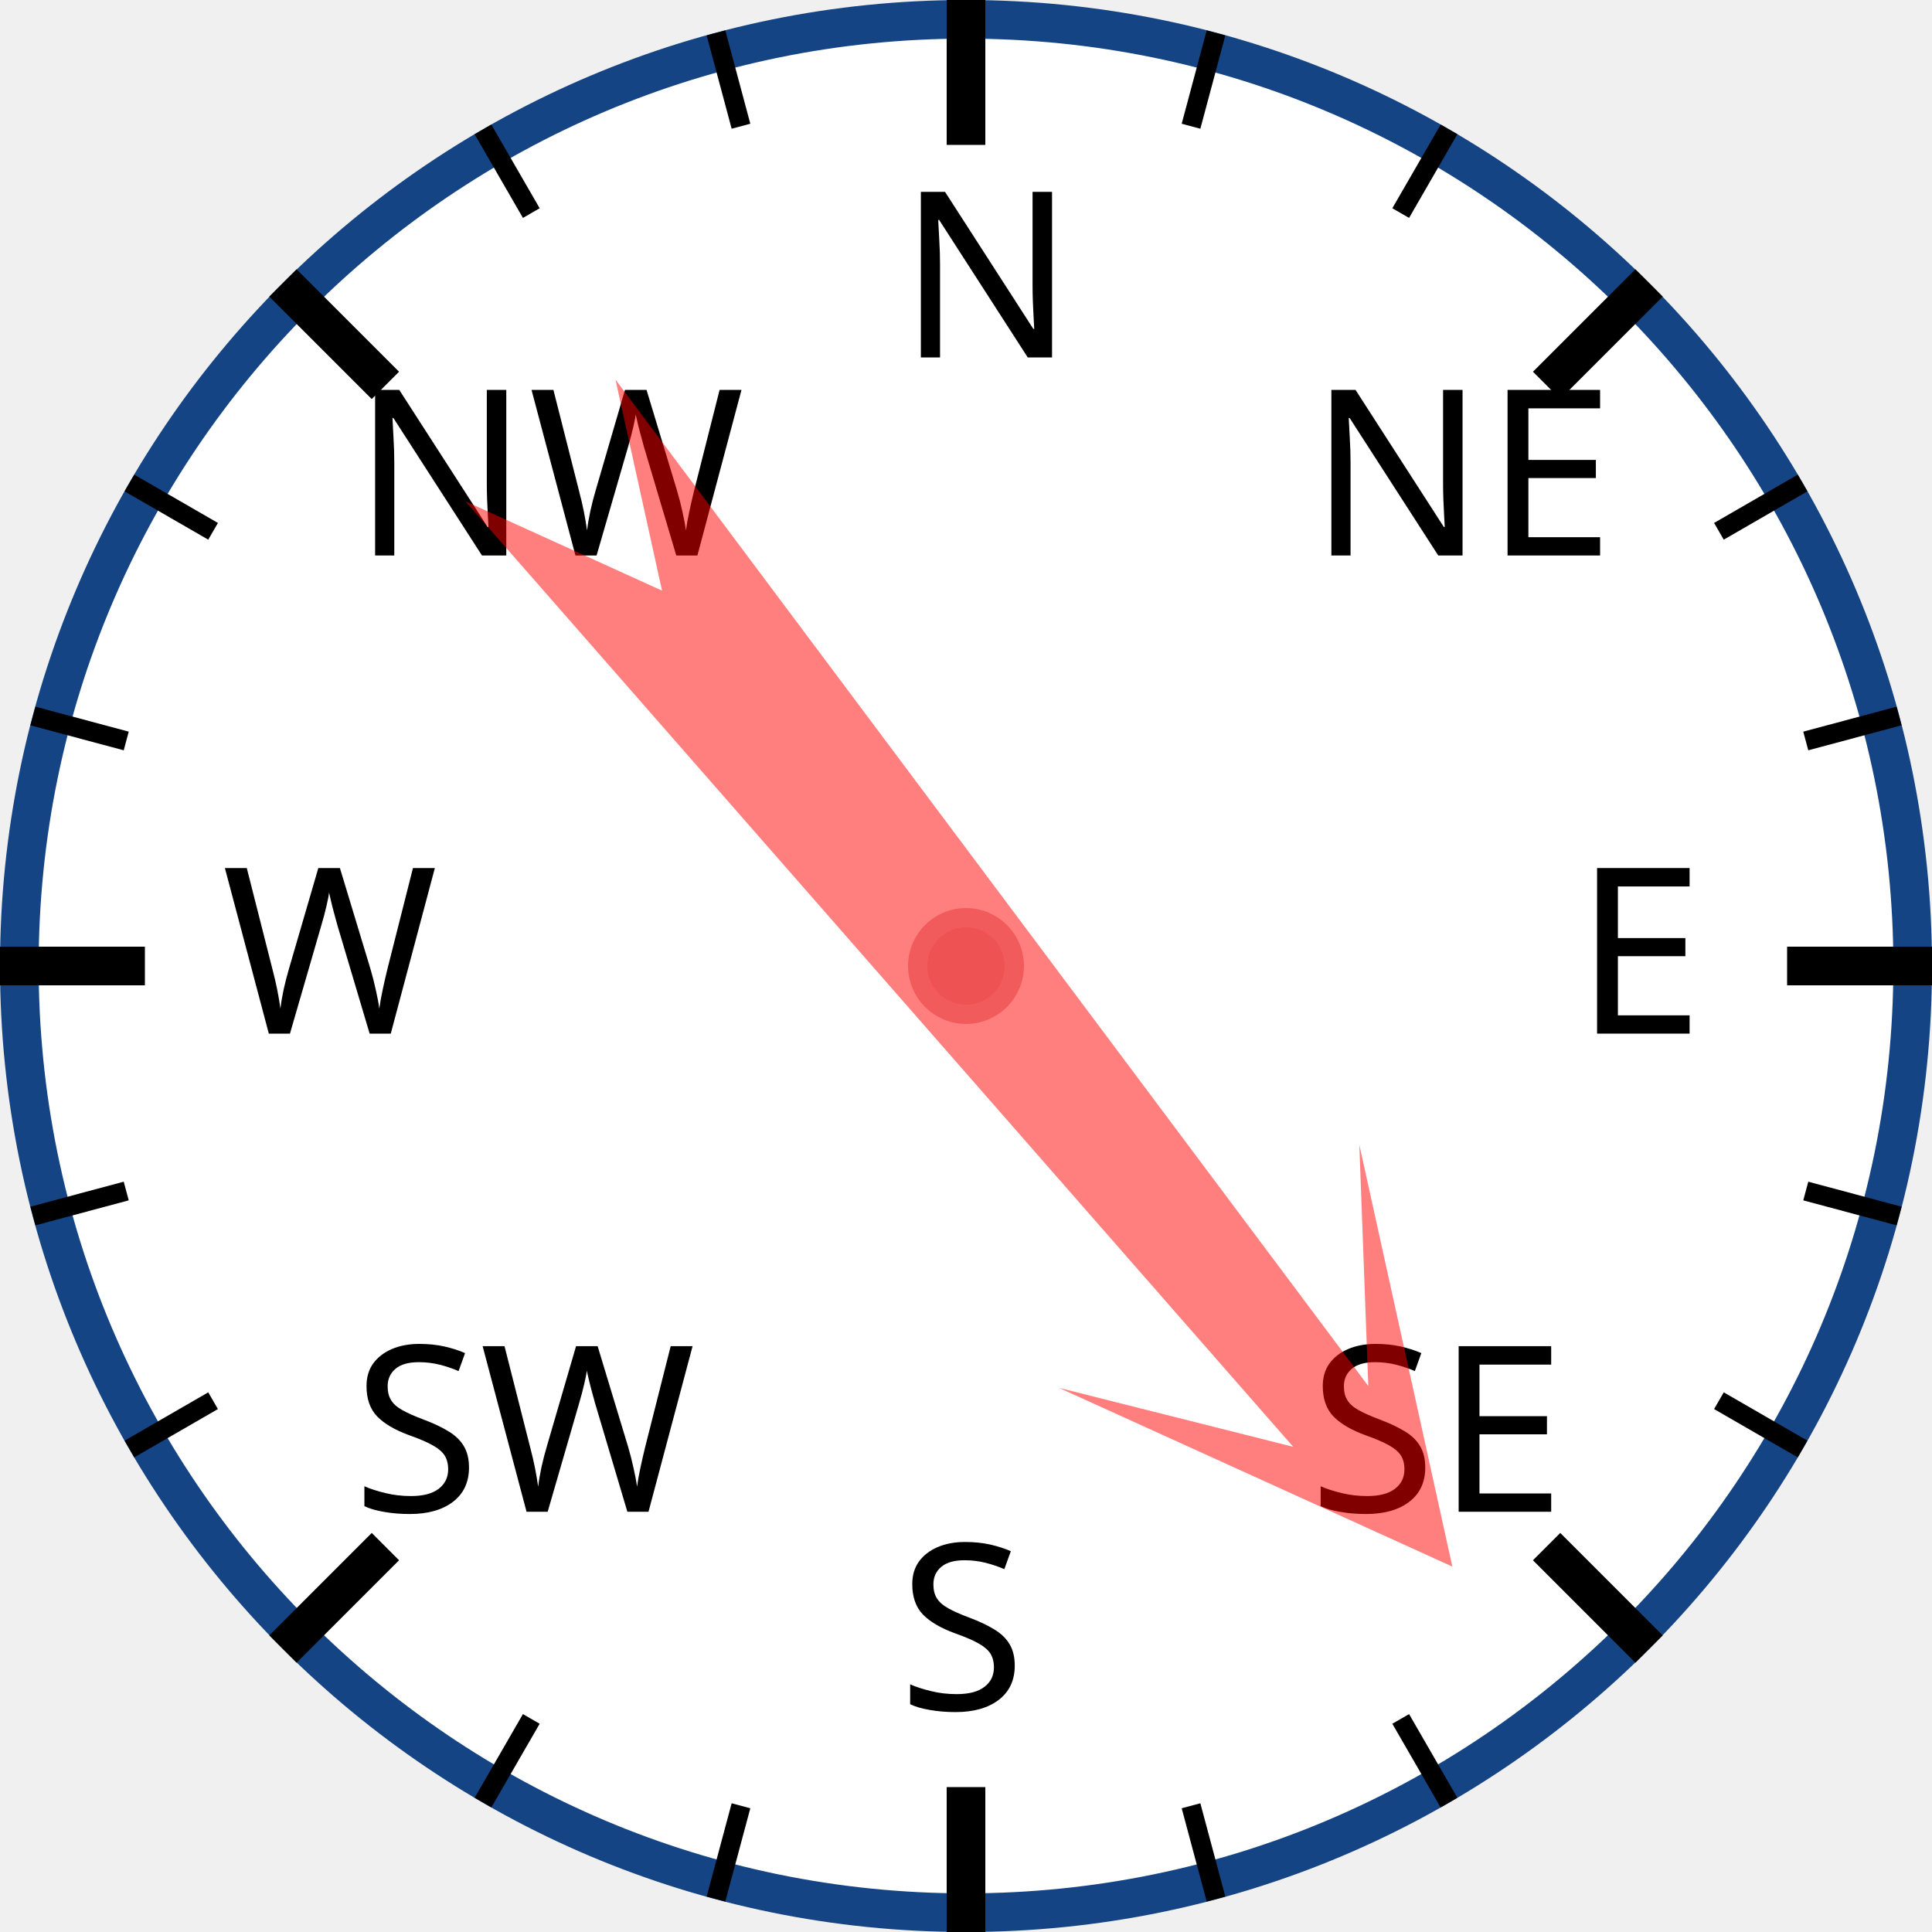
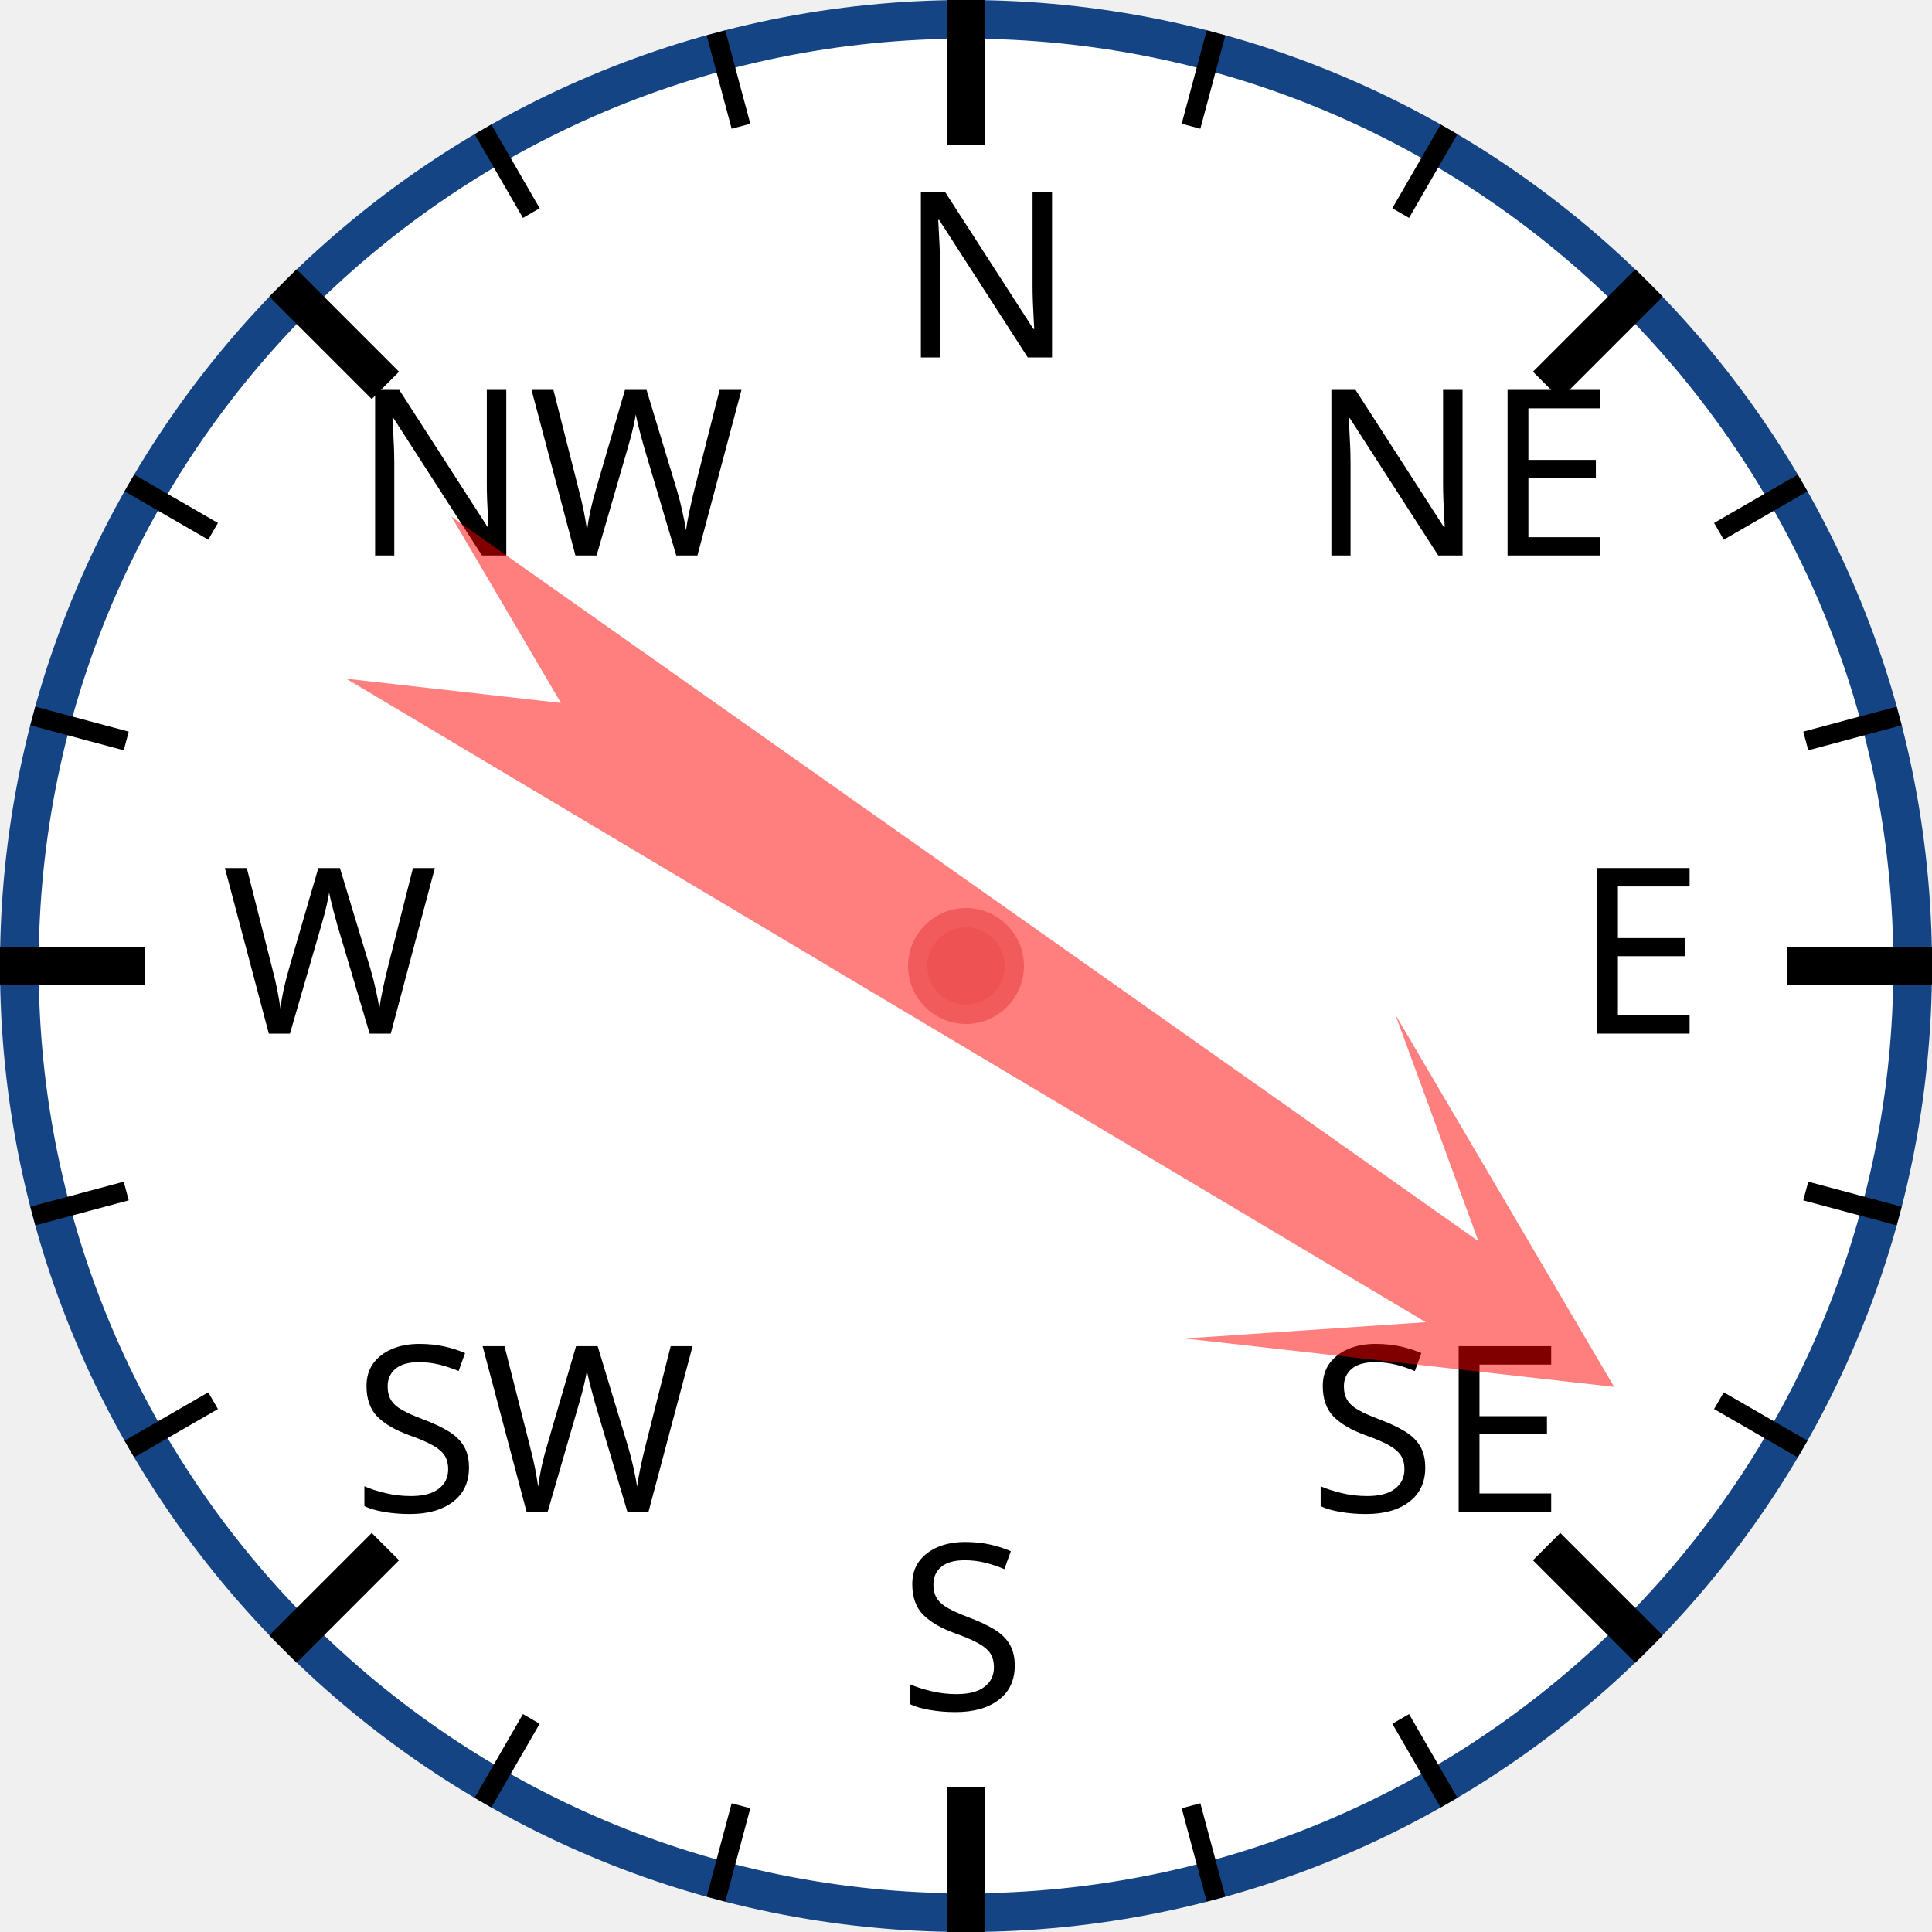
<svg xmlns="http://www.w3.org/2000/svg" width="120px" height="120px" viewBox="0 0 200 200">
  <circle cx="100" cy="100" r="98" style="fill: white; stroke: #154485; stroke-width: 4;" />
  <text x="93.0" y="37.0" style="font-family: sans-serif; font-size: 18pt;">N</text>
  <line x1="100.0" y1="0.0" x2="100.0" y2="15.0" style="stroke: black; stroke-width: 4;" />
  <line x1="74.118" y1="3.407" x2="76.706" y2="13.067" style="stroke: black; stroke-width: 2;" />
  <line x1="50" y1="13.397" x2="55" y2="22.058" style="stroke: black; stroke-width: 2;" />
  <text x="36.503" y="57.503" style="font-family: sans-serif; font-size: 18pt;">NW</text>
  <line x1="29.289" y1="29.289" x2="39.896" y2="39.896" style="stroke: black; stroke-width: 4;" />
  <line x1="13.397" y1="50" x2="22.058" y2="55" style="stroke: black; stroke-width: 2;" />
  <line x1="3.407" y1="74.118" x2="13.067" y2="76.706" style="stroke: black; stroke-width: 2;" />
  <text x="23.0" y="107.0" style="font-family: sans-serif; font-size: 18pt;">W</text>
  <line x1="0.0" y1="100.0" x2="15.0" y2="100.0" style="stroke: black; stroke-width: 4;" />
  <line x1="3.407" y1="125.882" x2="13.067" y2="123.294" style="stroke: black; stroke-width: 2;" />
  <line x1="13.397" y1="150" x2="22.058" y2="145" style="stroke: black; stroke-width: 2;" />
  <text x="36.503" y="156.497" style="font-family: sans-serif; font-size: 18pt;">SW</text>
  <line x1="29.289" y1="170.711" x2="39.896" y2="160.104" style="stroke: black; stroke-width: 4;" />
  <line x1="50" y1="186.603" x2="55" y2="177.942" style="stroke: black; stroke-width: 2;" />
  <line x1="74.118" y1="196.593" x2="76.706" y2="186.933" style="stroke: black; stroke-width: 2;" />
  <text x="93" y="177.0" style="font-family: sans-serif; font-size: 18pt;">S</text>
  <line x1="100" y1="200.0" x2="100" y2="185.0" style="stroke: black; stroke-width: 4;" />
  <line x1="125.882" y1="196.593" x2="123.294" y2="186.933" style="stroke: black; stroke-width: 2;" />
  <line x1="150.0" y1="186.603" x2="145.0" y2="177.942" style="stroke: black; stroke-width: 2;" />
  <text x="135.497" y="156.497" style="font-family: sans-serif; font-size: 18pt;">SE</text>
  <line x1="170.711" y1="170.711" x2="160.104" y2="160.104" style="stroke: black; stroke-width: 4;" />
  <line x1="186.603" y1="150" x2="177.942" y2="145" style="stroke: black; stroke-width: 2;" />
  <line x1="196.593" y1="125.882" x2="186.933" y2="123.294" style="stroke: black; stroke-width: 2;" />
  <text x="163.0" y="107" style="font-family: sans-serif; font-size: 18pt;">E</text>
  <line x1="200.0" y1="100" x2="185.0" y2="100" style="stroke: black; stroke-width: 4;" />
  <line x1="196.593" y1="74.118" x2="186.933" y2="76.706" style="stroke: black; stroke-width: 2;" />
  <line x1="186.603" y1="50" x2="177.942" y2="55" style="stroke: black; stroke-width: 2;" />
  <text x="135.497" y="57.503" style="font-family: sans-serif; font-size: 18pt;">NE</text>
  <line x1="170.711" y1="29.289" x2="160.104" y2="39.896" style="stroke: black; stroke-width: 4;" />
  <line x1="150" y1="13.397" x2="145" y2="22.058" style="stroke: black; stroke-width: 2;" />
  <line x1="125.882" y1="3.407" x2="123.294" y2="13.067" style="stroke: black; stroke-width: 2;" />
-   <polygon points="100 20 120 60 105 40 110 170 100 150 90 170 95 40 80 60" style="fill: red; fill-opacity: 0.5;" transform="rotate(141,100,100)" />
+   <polygon points="100 20 120 60 105 40 110 170 100 150 90 170 95 40 80 60" style="fill: red; fill-opacity: 0.5;" transform="rotate(123,100,100)" />
  <circle cx="100" cy="100" r="5" style="fill: #EE5252; stroke: #F25B5B; stroke-width: 2;" />
</svg>
